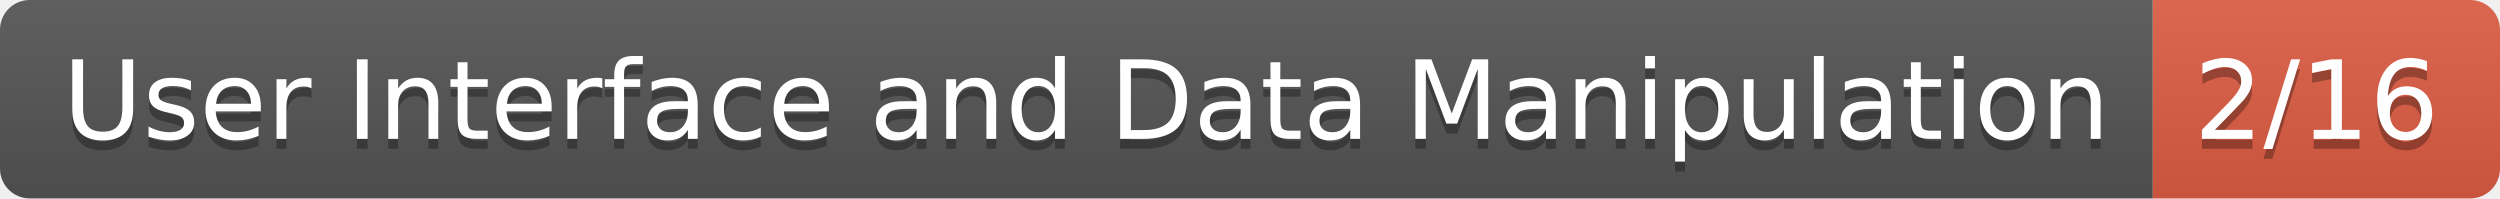
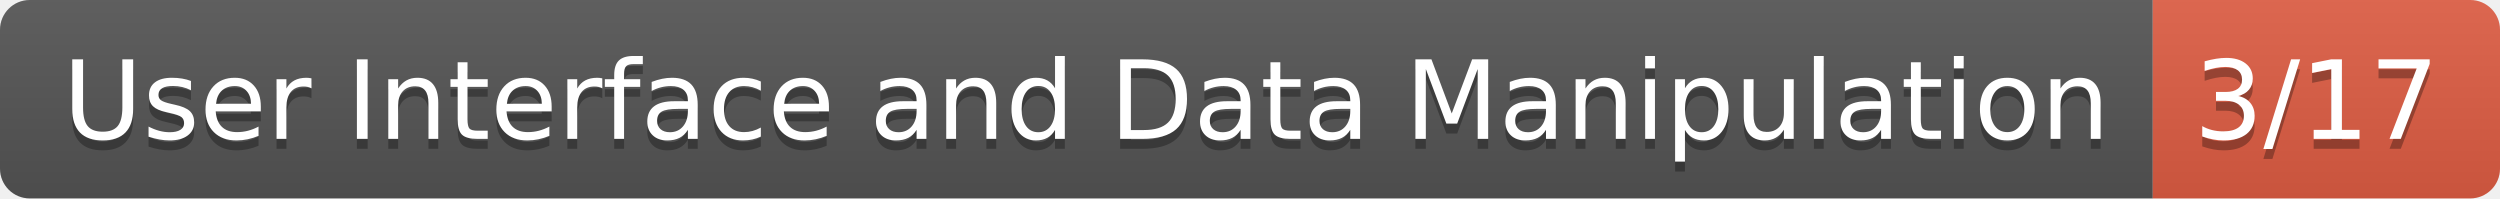
- <svg xmlns="http://www.w3.org/2000/svg" width="252" height="20" role="img" aria-label="User Interface and Data Manipulation: 2/16">
+ <svg xmlns="http://www.w3.org/2000/svg" width="252" height="20" role="img" aria-label="User Interface and Data Manipulation: 3/17">
  <linearGradient id="s" x2="0" y2="100%">
    <stop offset="0" stop-color="#bbb" stop-opacity=".1" />
    <stop offset="1" stop-opacity=".1" />
  </linearGradient>
  <clipPath id="r">
    <rect width="252" height="20" rx="3" fill="#fff" />
  </clipPath>
  <g clip-path="url(#r)">
    <rect width="217" height="20" fill="#555" />
    <rect x="217" width="35" height="20" fill="#e05d44" />
    <rect width="252" height="20" fill="url(#s)" />
  </g>
  <g fill="#fff" text-anchor="middle" font-family="Verdana,Geneva,DejaVu Sans,sans-serif" text-rendering="geometricPrecision" font-size="110">
    <text aria-hidden="true" x="1095" y="150" fill="#010101" fill-opacity=".3" transform="scale(.1)" textLength="2070">User Interface and Data Manipulation</text>
    <text x="1095" y="140" transform="scale(.1)" fill="#fff" textLength="2070">User Interface and Data Manipulation</text>
-     <text aria-hidden="true" x="2335" y="150" fill="#010101" fill-opacity=".3" transform="scale(.1)" textLength="250">2/16</text>
-     <text x="2335" y="140" transform="scale(.1)" fill="#fff" textLength="250">2/16</text>
+     <text aria-hidden="true" x="2335" y="150" fill="#010101" fill-opacity=".3" transform="scale(.1)" textLength="250">3/17</text>
+     <text x="2335" y="140" transform="scale(.1)" fill="#fff" textLength="250">3/17</text>
  </g>
</svg>
